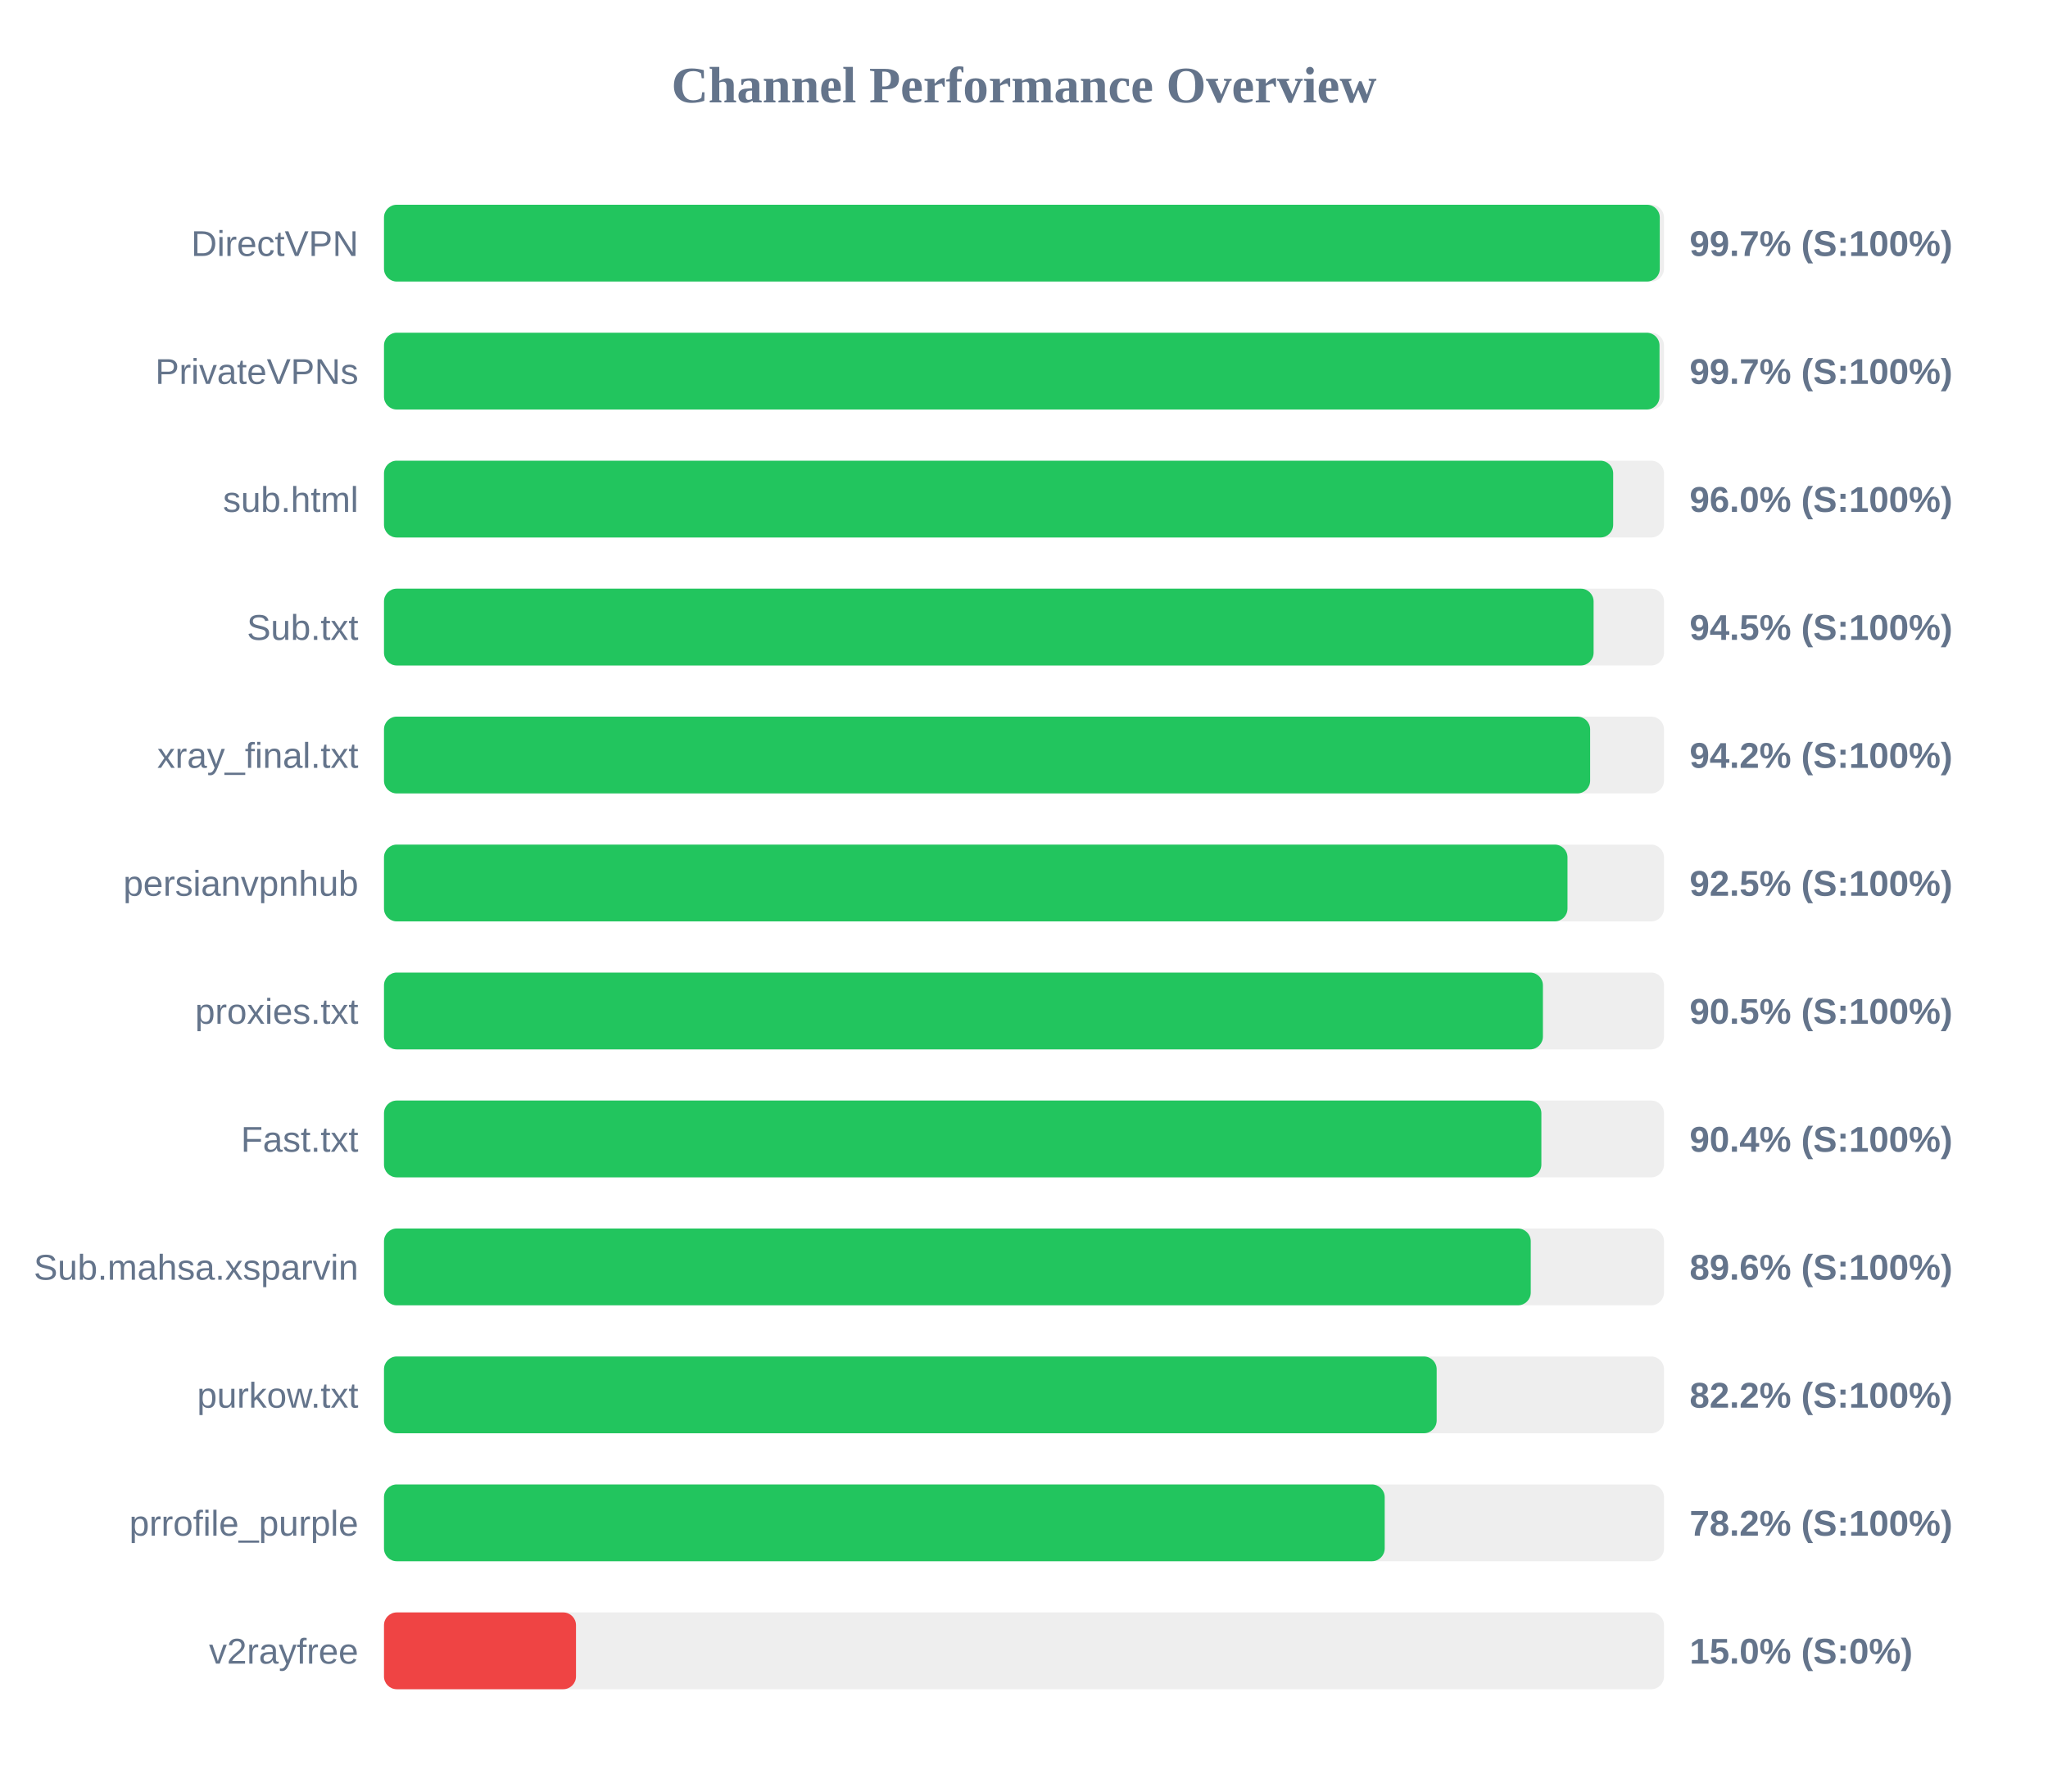
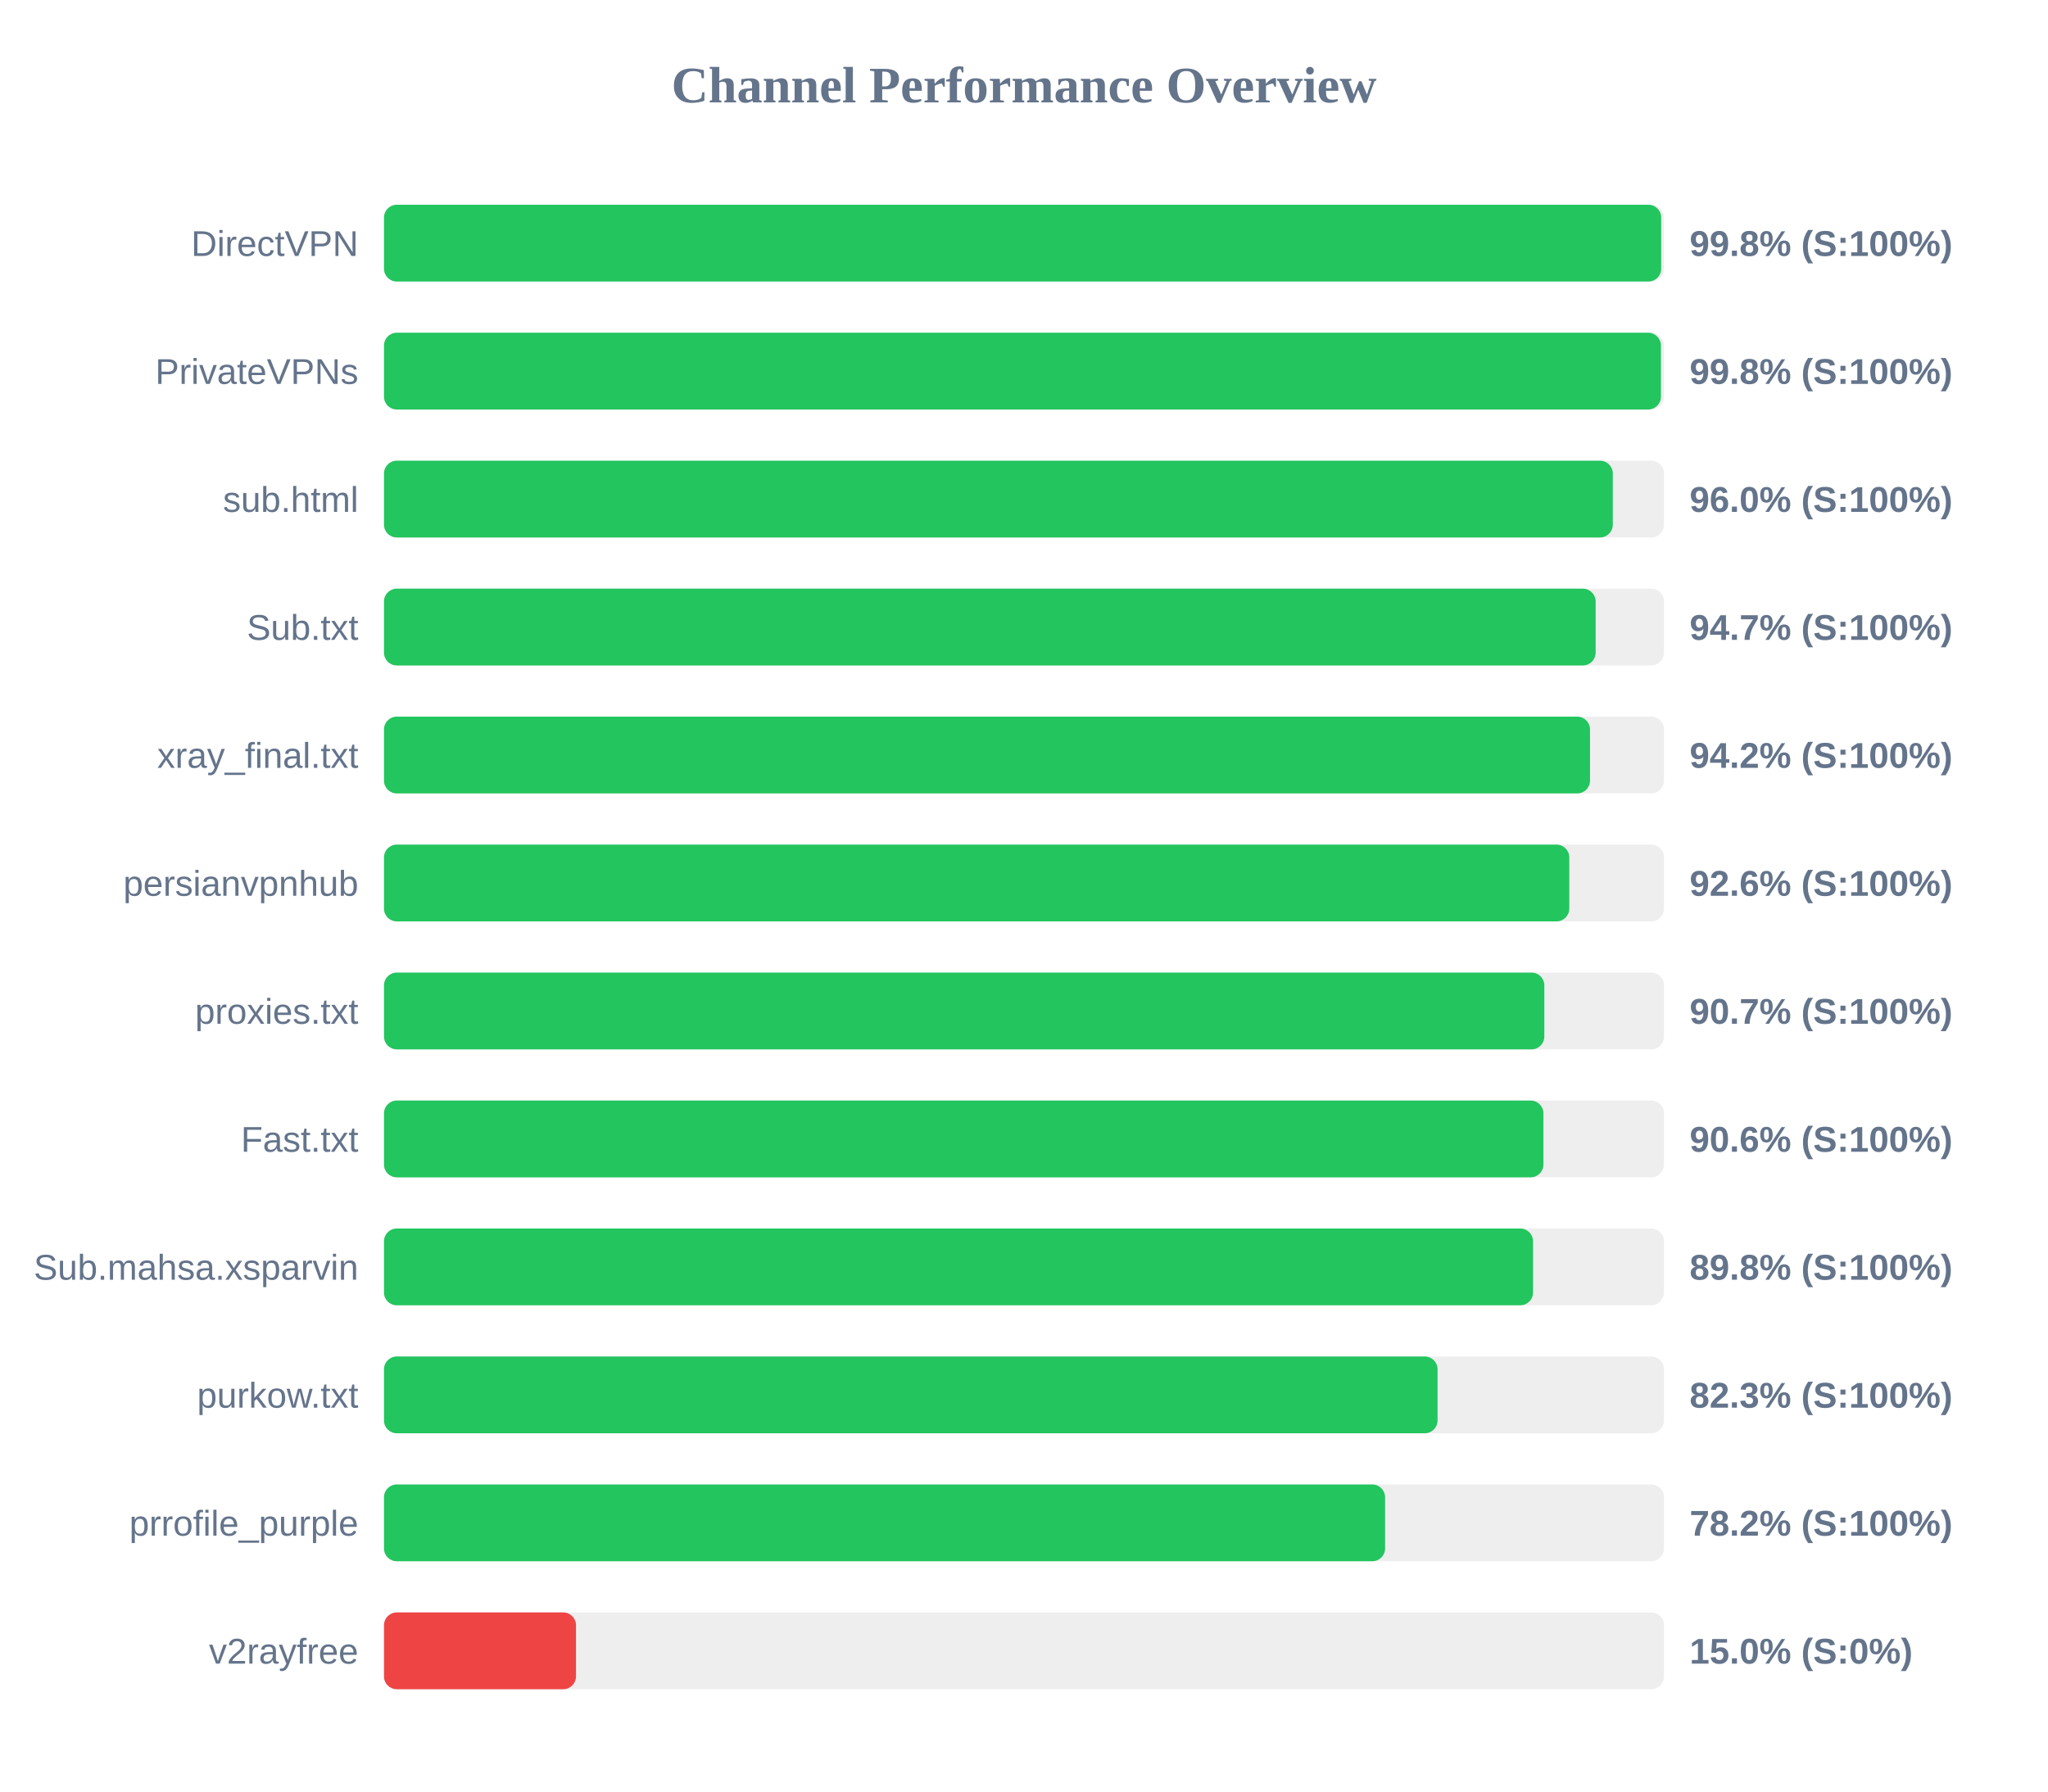
<svg xmlns="http://www.w3.org/2000/svg" width="800" height="700" version="1.1">
  <style>
        .row { font: 14px Arial; fill: #64748b; }
        .score { font: bold 14px Arial; fill: #64748b; }
    </style>
  <text x="400" y="40" text-anchor="middle" font-size="20px" font-weight="bold" fill="#64748b">Channel Performance Overview</text>
  <rect x="150" y="80" width="500" height="30" fill="#eee" rx="5" />
-   <rect x="150" y="80" width="498.35" height="30" fill="#22c55e" rx="5" />
+   <rect x="150" y="80" width="498.9" height="30" fill="#22c55e" rx="5" />
  <text x="140" y="100" text-anchor="end" class="row">DirectVPN</text>
-   <text x="660" y="100" text-anchor="start" class="score">99.7% (S:100%)</text>
+   <text x="660" y="100" text-anchor="start" class="score">99.8% (S:100%)</text>
  <rect x="150" y="130" width="500" height="30" fill="#eee" rx="5" />
-   <rect x="150" y="130" width="498.25" height="30" fill="#22c55e" rx="5" />
+   <rect x="150" y="130" width="498.8" height="30" fill="#22c55e" rx="5" />
  <text x="140" y="150" text-anchor="end" class="row">PrivateVPNs</text>
-   <text x="660" y="150" text-anchor="start" class="score">99.7% (S:100%)</text>
+   <text x="660" y="150" text-anchor="start" class="score">99.8% (S:100%)</text>
  <rect x="150" y="180" width="500" height="30" fill="#eee" rx="5" />
-   <rect x="150" y="180" width="480.15" height="30" fill="#22c55e" rx="5" />
+   <rect x="150" y="180" width="480.0" height="30" fill="#22c55e" rx="5" />
  <text x="140" y="200" text-anchor="end" class="row">sub.html</text>
  <text x="660" y="200" text-anchor="start" class="score">96.0% (S:100%)</text>
  <rect x="150" y="230" width="500" height="30" fill="#eee" rx="5" />
-   <rect x="150" y="230" width="472.5" height="30" fill="#22c55e" rx="5" />
+   <rect x="150" y="230" width="473.3" height="30" fill="#22c55e" rx="5" />
  <text x="140" y="250" text-anchor="end" class="row">Sub.txt</text>
-   <text x="660" y="250" text-anchor="start" class="score">94.5% (S:100%)</text>
+   <text x="660" y="250" text-anchor="start" class="score">94.7% (S:100%)</text>
  <rect x="150" y="280" width="500" height="30" fill="#eee" rx="5" />
-   <rect x="150" y="280" width="471.15" height="30" fill="#22c55e" rx="5" />
+   <rect x="150" y="280" width="471.1" height="30" fill="#22c55e" rx="5" />
  <text x="140" y="300" text-anchor="end" class="row">xray_final.txt</text>
  <text x="660" y="300" text-anchor="start" class="score">94.2% (S:100%)</text>
  <rect x="150" y="330" width="500" height="30" fill="#eee" rx="5" />
-   <rect x="150" y="330" width="462.3" height="30" fill="#22c55e" rx="5" />
+   <rect x="150" y="330" width="463.0" height="30" fill="#22c55e" rx="5" />
  <text x="140" y="350" text-anchor="end" class="row">persianvpnhub</text>
-   <text x="660" y="350" text-anchor="start" class="score">92.5% (S:100%)</text>
+   <text x="660" y="350" text-anchor="start" class="score">92.6% (S:100%)</text>
  <rect x="150" y="380" width="500" height="30" fill="#eee" rx="5" />
-   <rect x="150" y="380" width="452.7" height="30" fill="#22c55e" rx="5" />
+   <rect x="150" y="380" width="453.25" height="30" fill="#22c55e" rx="5" />
  <text x="140" y="400" text-anchor="end" class="row">proxies.txt</text>
-   <text x="660" y="400" text-anchor="start" class="score">90.5% (S:100%)</text>
+   <text x="660" y="400" text-anchor="start" class="score">90.7% (S:100%)</text>
  <rect x="150" y="430" width="500" height="30" fill="#eee" rx="5" />
-   <rect x="150" y="430" width="452.1" height="30" fill="#22c55e" rx="5" />
+   <rect x="150" y="430" width="452.9" height="30" fill="#22c55e" rx="5" />
  <text x="140" y="450" text-anchor="end" class="row">Fast.txt</text>
-   <text x="660" y="450" text-anchor="start" class="score">90.4% (S:100%)</text>
+   <text x="660" y="450" text-anchor="start" class="score">90.6% (S:100%)</text>
  <rect x="150" y="480" width="500" height="30" fill="#eee" rx="5" />
-   <rect x="150" y="480" width="447.95" height="30" fill="#22c55e" rx="5" />
+   <rect x="150" y="480" width="448.85" height="30" fill="#22c55e" rx="5" />
  <text x="140" y="500" text-anchor="end" class="row">Sub.mahsa.xsparvin</text>
-   <text x="660" y="500" text-anchor="start" class="score">89.6% (S:100%)</text>
+   <text x="660" y="500" text-anchor="start" class="score">89.8% (S:100%)</text>
  <rect x="150" y="530" width="500" height="30" fill="#eee" rx="5" />
-   <rect x="150" y="530" width="411.2" height="30" fill="#22c55e" rx="5" />
+   <rect x="150" y="530" width="411.55" height="30" fill="#22c55e" rx="5" />
  <text x="140" y="550" text-anchor="end" class="row">purkow.txt</text>
-   <text x="660" y="550" text-anchor="start" class="score">82.2% (S:100%)</text>
+   <text x="660" y="550" text-anchor="start" class="score">82.3% (S:100%)</text>
  <rect x="150" y="580" width="500" height="30" fill="#eee" rx="5" />
-   <rect x="150" y="580" width="390.9" height="30" fill="#22c55e" rx="5" />
+   <rect x="150" y="580" width="391.05" height="30" fill="#22c55e" rx="5" />
  <text x="140" y="600" text-anchor="end" class="row">prrofile_purple</text>
  <text x="660" y="600" text-anchor="start" class="score">78.2% (S:100%)</text>
  <rect x="150" y="630" width="500" height="30" fill="#eee" rx="5" />
  <rect x="150" y="630" width="75.0" height="30" fill="#ef4444" rx="5" />
  <text x="140" y="650" text-anchor="end" class="row">v2rayfree</text>
  <text x="660" y="650" text-anchor="start" class="score">15.0% (S:0%)</text>
</svg>
